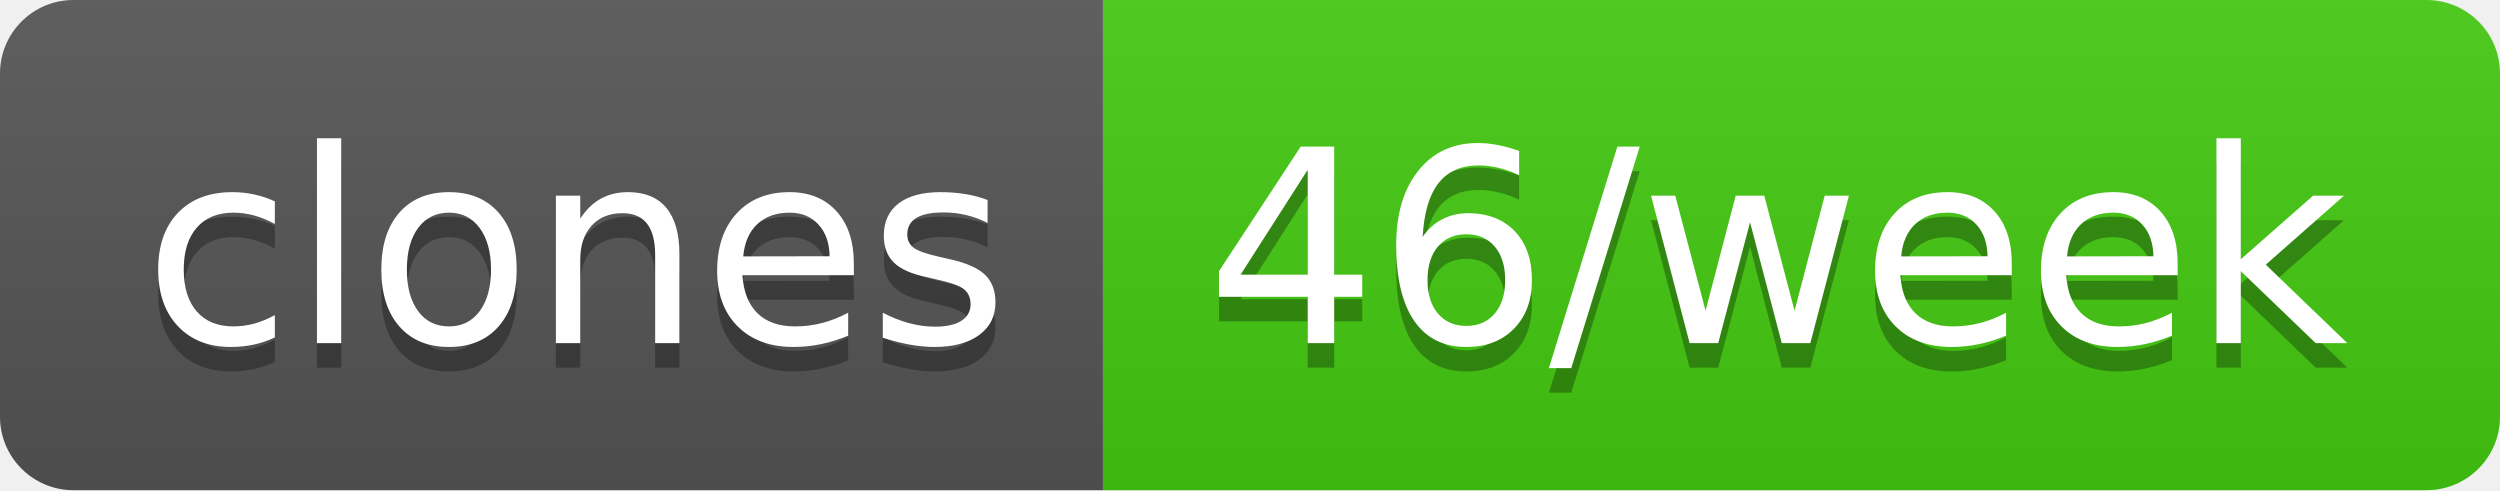
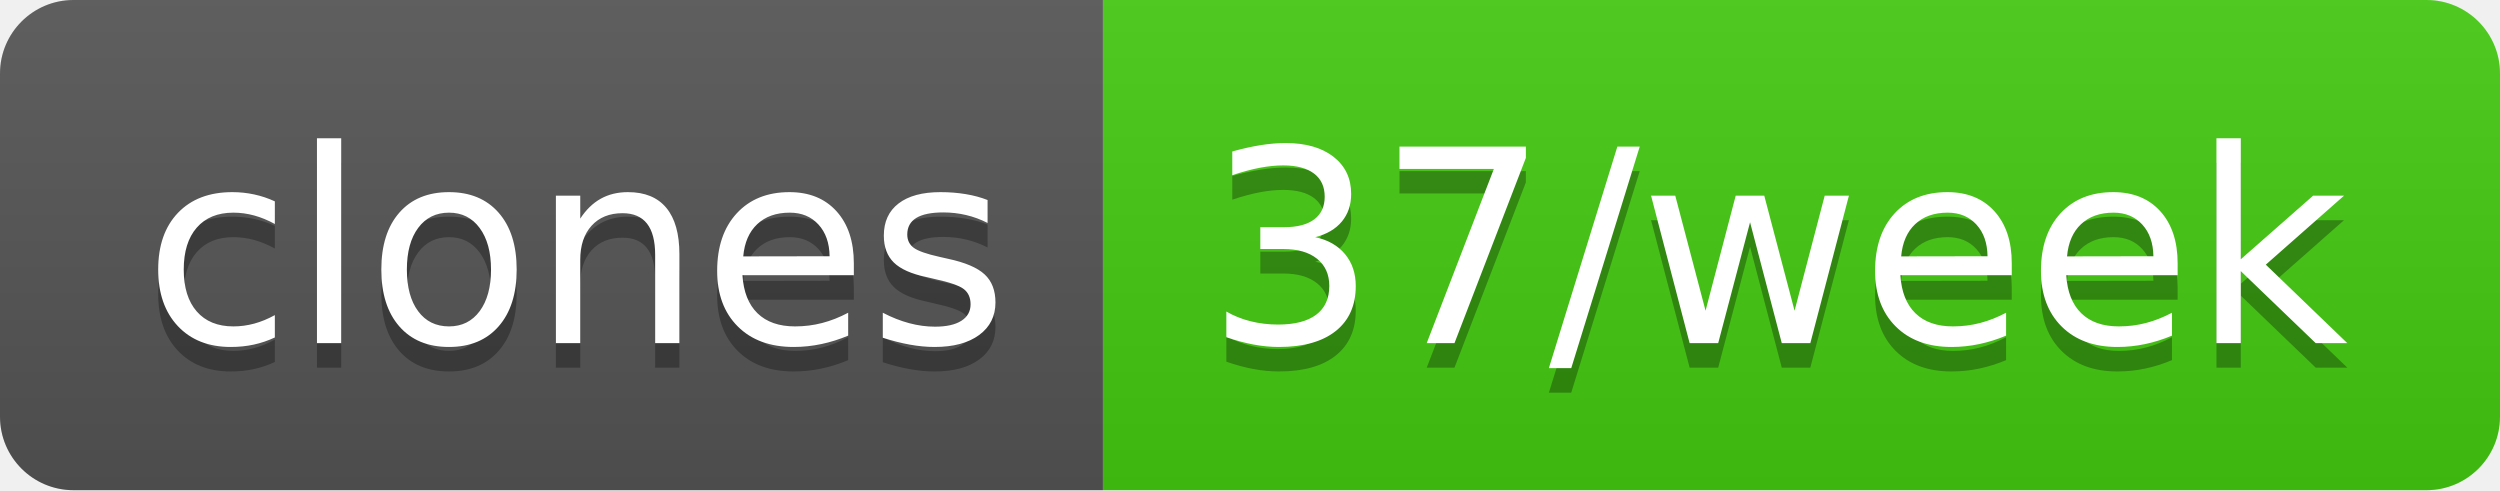
- <svg xmlns="http://www.w3.org/2000/svg" width="102" height="20" role="img" aria-label="clones: 46/week">
+ <svg xmlns="http://www.w3.org/2000/svg" width="102" height="20" role="img" aria-label="clones: 37/week">
  <linearGradient id="s" x2="0" y2="100%">
    <stop offset="0" stop-color="#bbb" stop-opacity=".1" />
    <stop offset="1" stop-opacity=".1" />
  </linearGradient>
  <clipPath id="r">
    <rect width="102" height="20" rx="3" fill="#fff" />
  </clipPath>
  <g clip-path="url(#r)">
    <rect width="45" height="20" fill="#555" />
    <rect x="45" width="57" height="20" fill="#4c1" />
    <rect width="102" height="20" fill="url(#s)" />
  </g>
  <g fill="#fff" text-anchor="middle" font-family="Verdana,Geneva,DejaVu Sans,sans-serif" text-rendering="geometricPrecision" font-size="110">
    <text aria-hidden="true" x="235" y="150" fill="#010101" fill-opacity=".3" transform="scale(.1)" textLength="350">clones</text>
    <text x="235" y="140" transform="scale(.1)" fill="#fff" textLength="350">clones</text>
-     <text aria-hidden="true" x="725" y="150" fill="#010101" fill-opacity=".3" transform="scale(.1)" textLength="470">46/week</text>
-     <text x="725" y="140" transform="scale(.1)" fill="#fff" textLength="470">46/week</text>
+     <text aria-hidden="true" x="725" y="150" fill="#010101" fill-opacity=".3" transform="scale(.1)" textLength="470">37/week</text>
+     <text x="725" y="140" transform="scale(.1)" fill="#fff" textLength="470">37/week</text>
  </g>
</svg>
